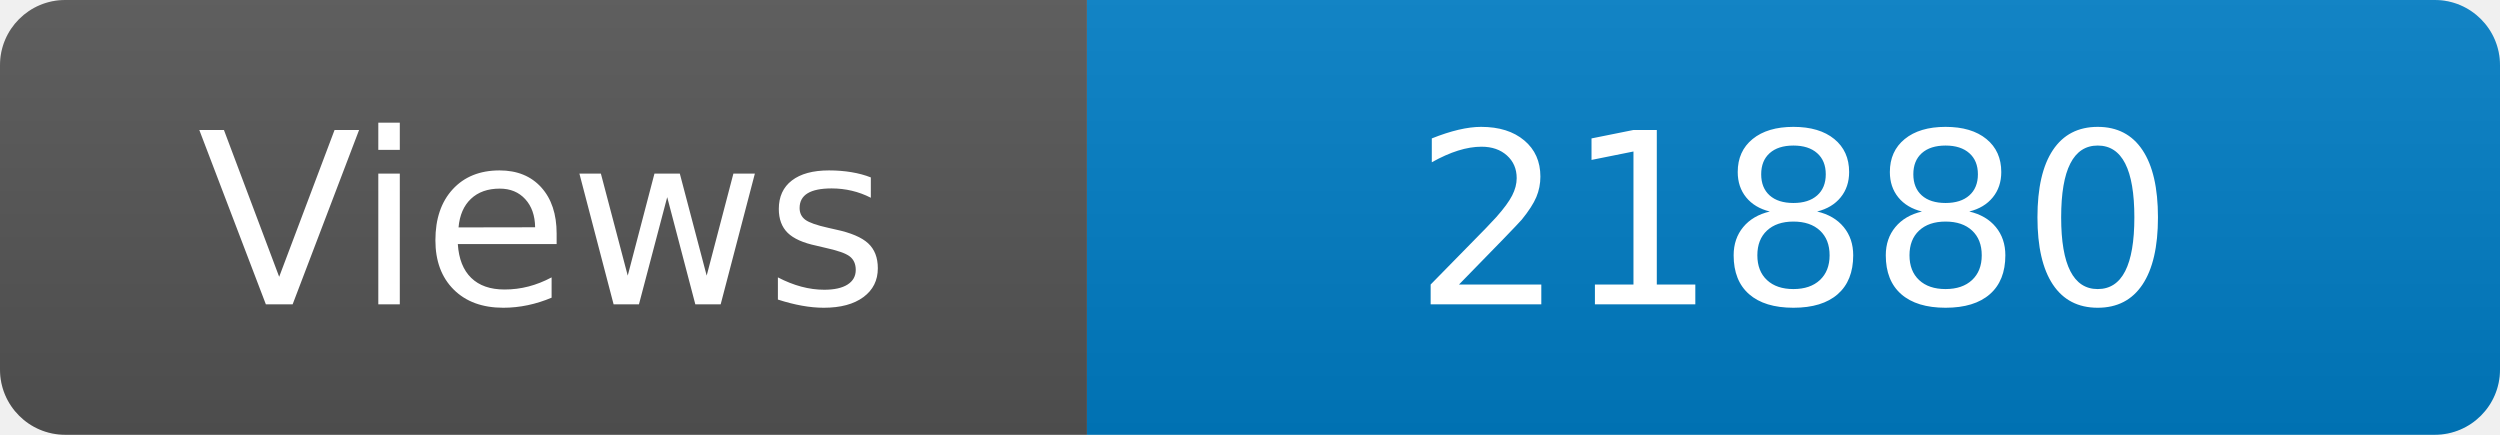
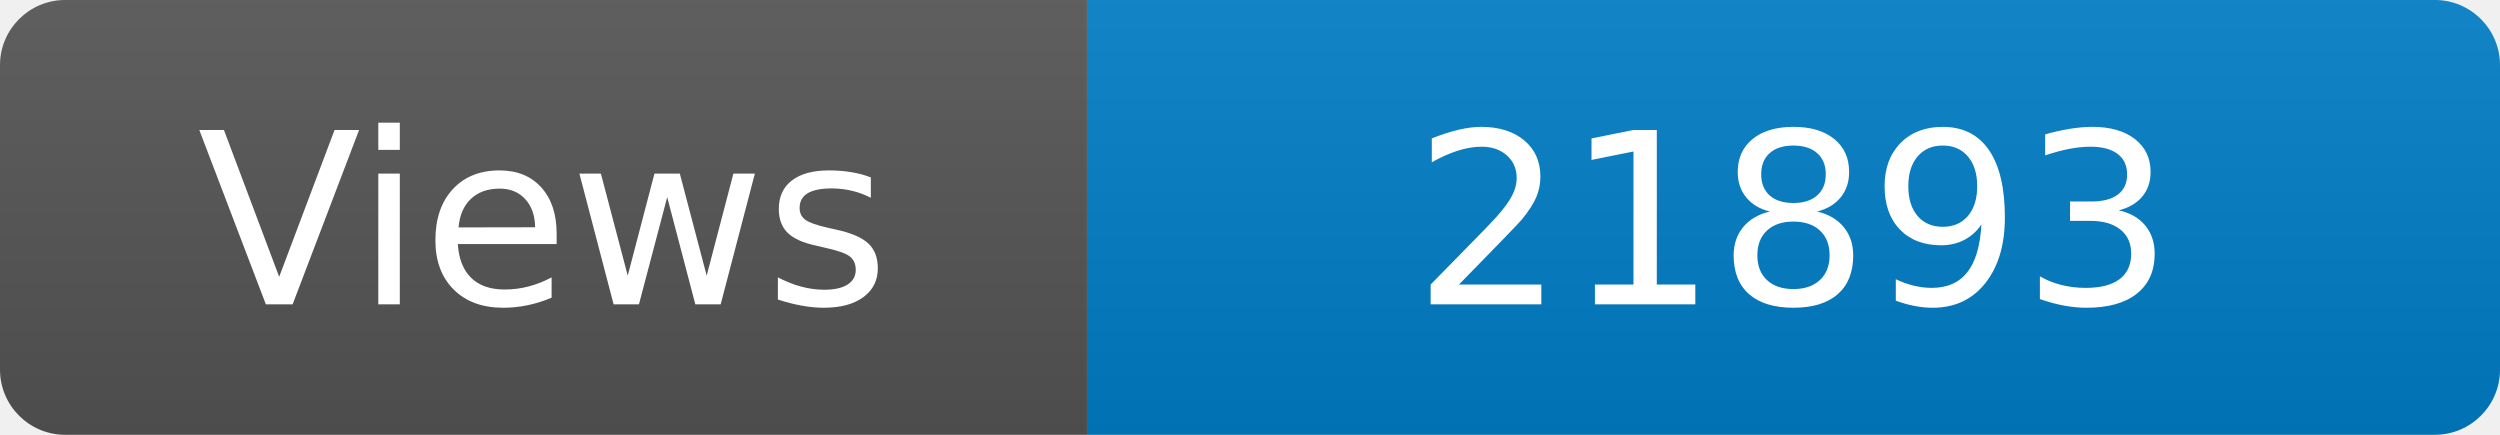
<svg xmlns="http://www.w3.org/2000/svg" width="115" height="20" role="img" aria-label="Maintained?: yes">
  <linearGradient id="s" x2="0" y2="100%">
    <stop offset="0" stop-color="#bbb" stop-opacity=".1" />
    <stop offset="1" stop-opacity=".1" />
  </linearGradient>
  <clipPath id="r">
    <rect width="115" height="20" rx="3" fill="#fff" />
  </clipPath>
  <g clip-path="url(#r)">
    <rect width="50" height="20" fill="#555" />
    <rect x="50" width="160" height="20" fill="#007ec6" />
    <rect width="115" height="20" fill="url(#s)" />
  </g>
  <g fill="#fff" text-anchor="middle" font-family="Verdana,Geneva,DejaVu Sans,sans-serif" font-size="110">
    <text x="250" y="140" transform="scale(.1)" fill="#fff">Views</text>
-     <text x="825" y="140" transform="scale(.1)" fill="#fff">21880</text>
+     <text x="825" y="140" transform="scale(.1)" fill="#fff">21893</text>
  </g>
</svg>
